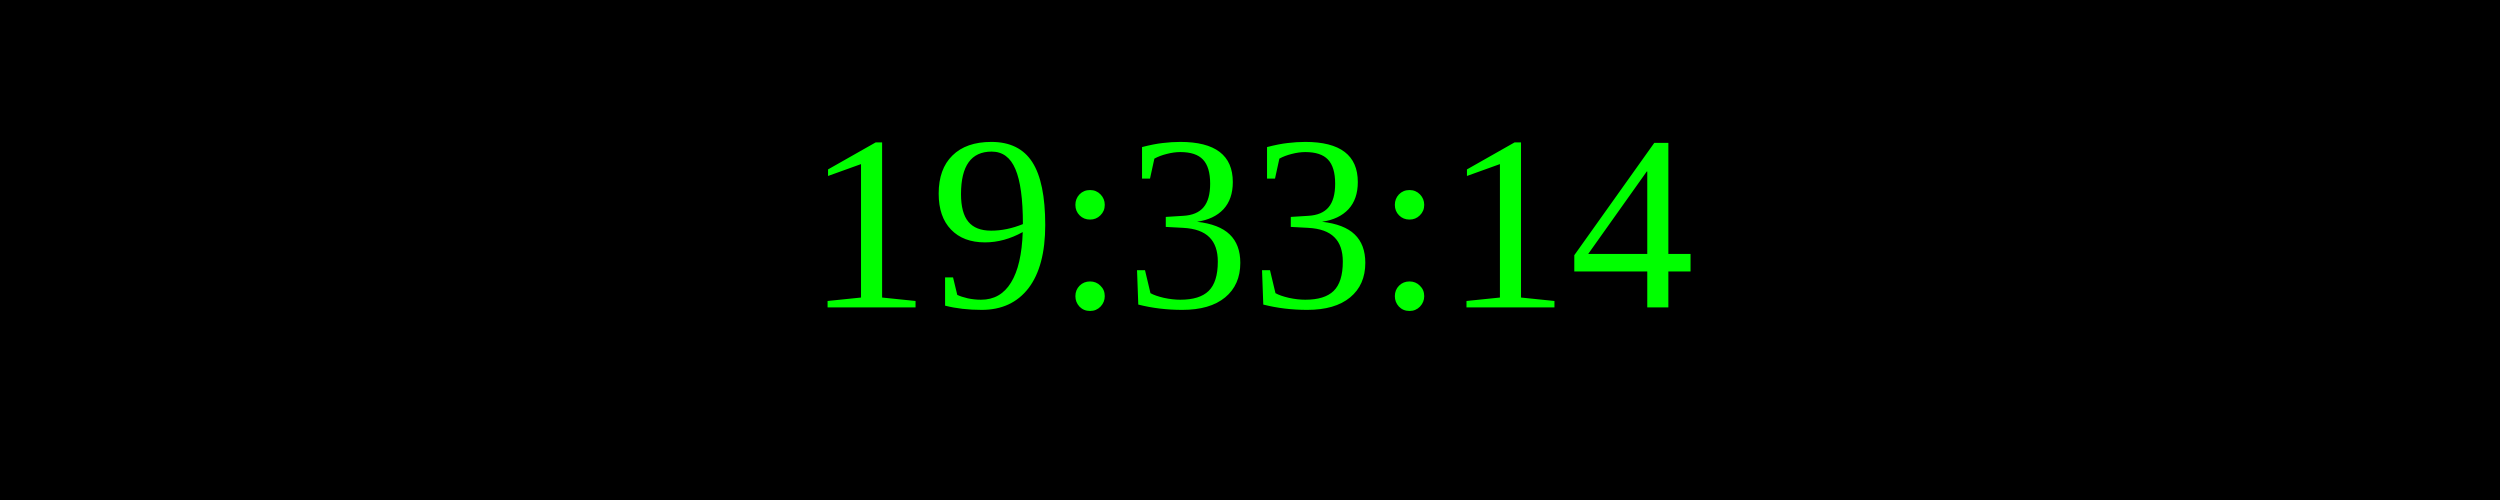
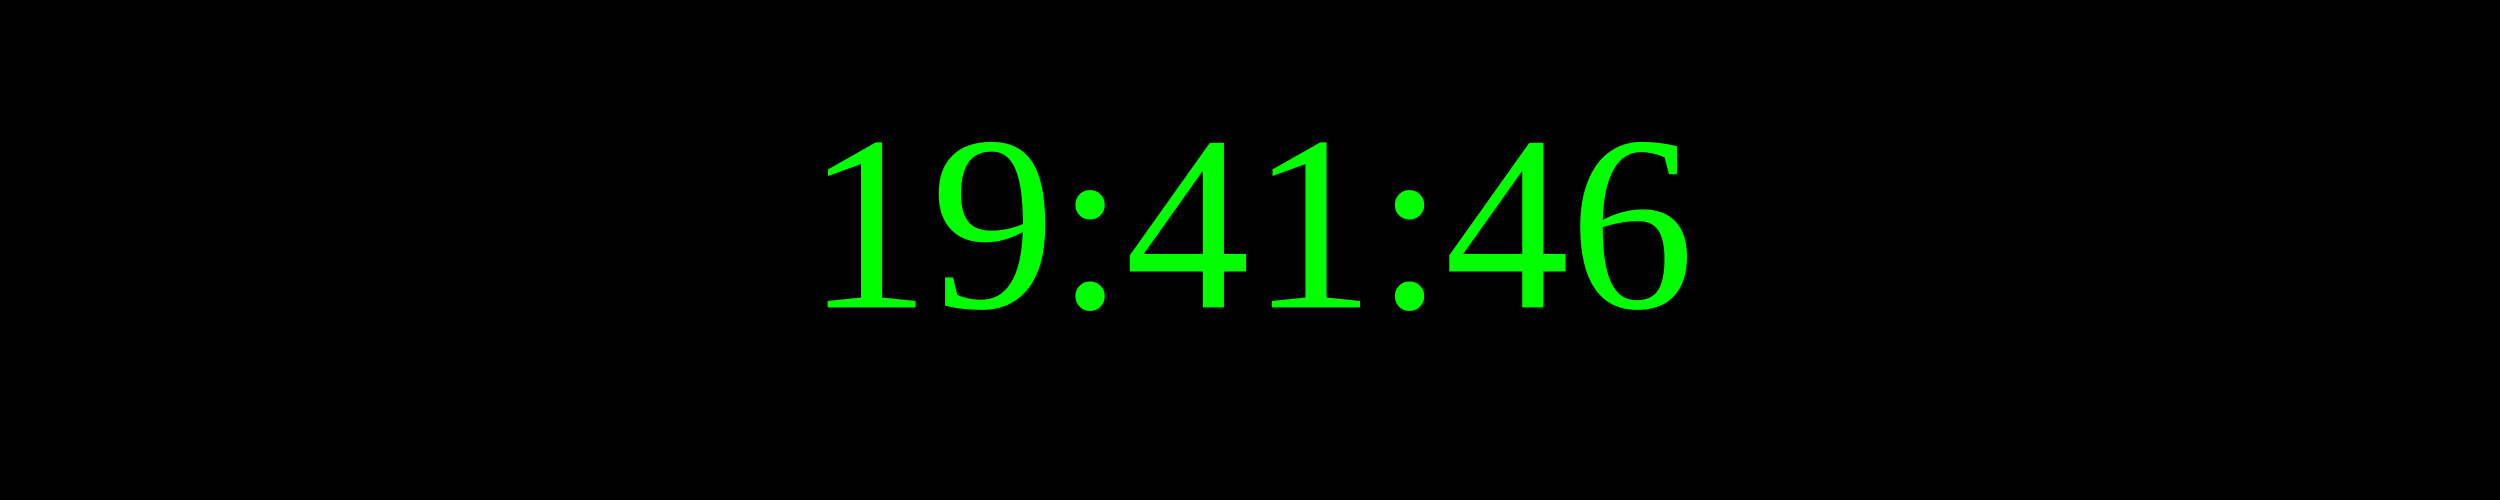
<svg xmlns="http://www.w3.org/2000/svg" width="250" height="50">
  <rect width="100%" height="100%" fill="black" />
  <text x="50%" y="50%" font-size="25" fill="lime" text-anchor="middle" dominant-baseline="middle">
- 19:33:14
+ 19:41:46
</text>
</svg>
